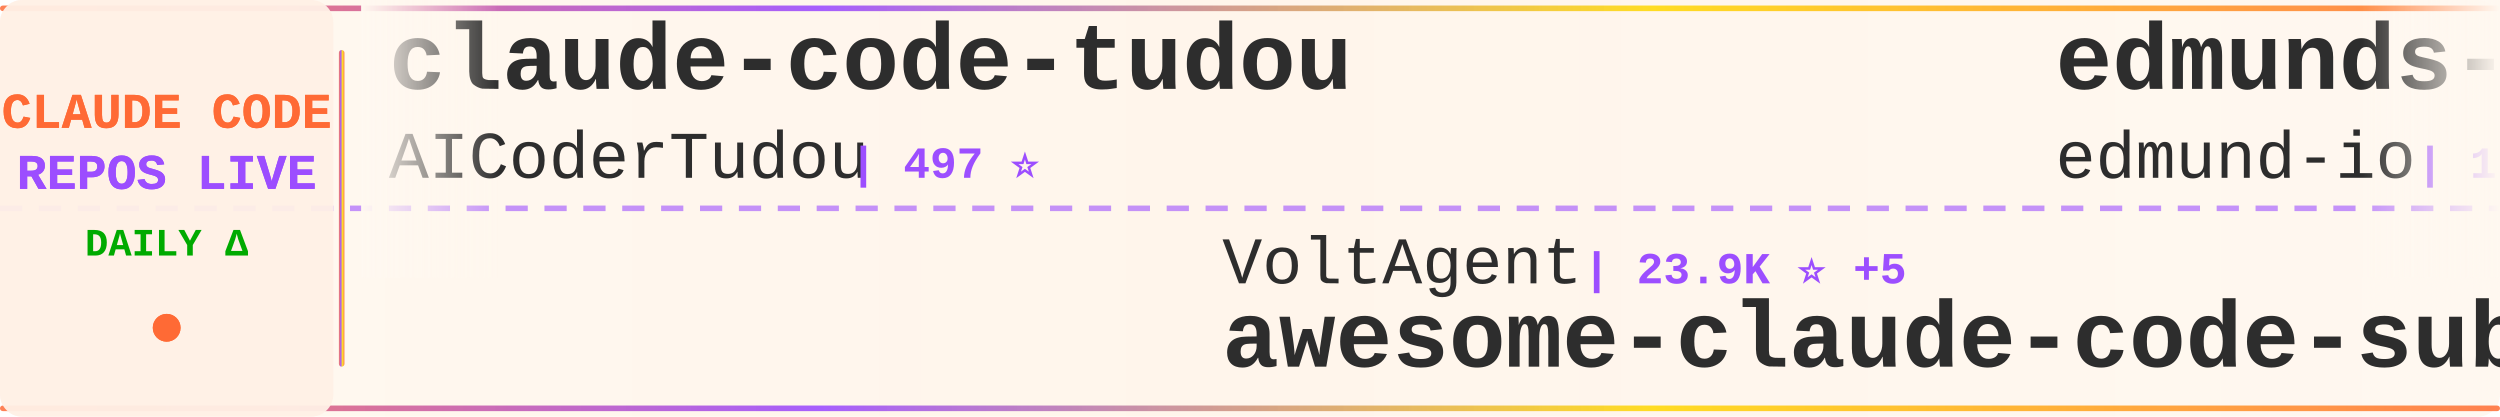
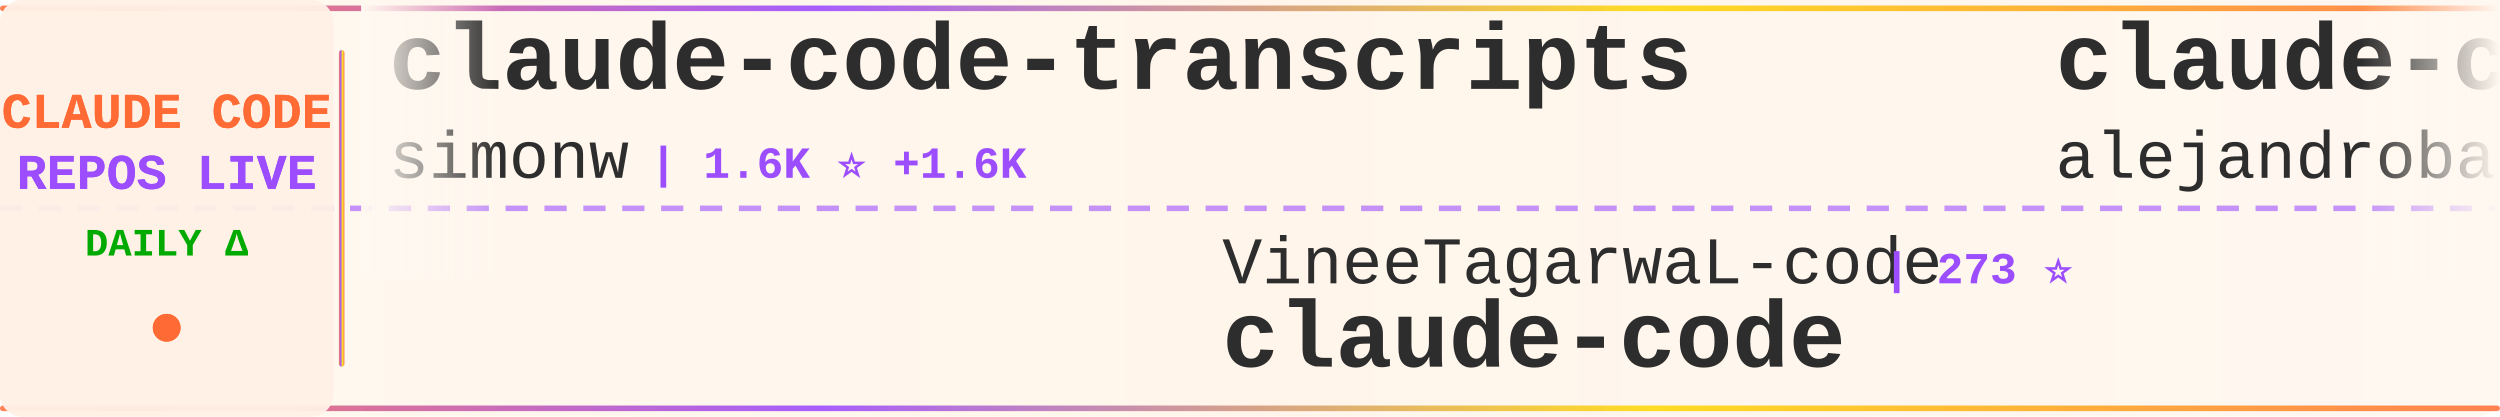
<svg xmlns="http://www.w3.org/2000/svg" width="900" height="150">
  <defs>
    <linearGradient id="tickerBg" x1="0%" y1="0%" x2="100%" y2="0%">
      <stop offset="0%" style="stop-color:#fff8f0;stop-opacity:0.98" />
      <stop offset="50%" style="stop-color:#fff5eb;stop-opacity:1" />
      <stop offset="100%" style="stop-color:#fff8f0;stop-opacity:0.98" />
    </linearGradient>
    <linearGradient id="borderGrad" x1="0%" y1="0%" x2="100%" y2="0%">
      <stop offset="0%" style="stop-color:#FF6B35;stop-opacity:0.85">
        <animate attributeName="stop-opacity" values="0.85;1;0.85" dur="2s" repeatCount="indefinite" />
      </stop>
      <stop offset="33%" style="stop-color:#9C4EFF;stop-opacity:0.9">
        <animate attributeName="stop-opacity" values="0.9;1;0.9" dur="2.2s" repeatCount="indefinite" />
      </stop>
      <stop offset="66%" style="stop-color:#FFD700;stop-opacity:0.85">
        <animate attributeName="stop-opacity" values="0.85;1;0.85" dur="1.8s" repeatCount="indefinite" />
      </stop>
      <stop offset="100%" style="stop-color:#FF6B35;stop-opacity:0.85">
        <animate attributeName="stop-opacity" values="0.85;1;0.85" dur="2s" repeatCount="indefinite" />
      </stop>
    </linearGradient>
    <filter id="textGlow">
      <feGaussianBlur stdDeviation="0.15" result="coloredBlur" />
      <feMerge>
        <feMergeNode in="coloredBlur" />
        <feMergeNode in="SourceGraphic" />
      </feMerge>
    </filter>
    <filter id="metricGlow">
      <feGaussianBlur stdDeviation="0.2" result="coloredBlur" />
      <feMerge>
        <feMergeNode in="coloredBlur" />
        <feMergeNode in="SourceGraphic" />
      </feMerge>
    </filter>
    <linearGradient id="leftFade" x1="0%" y1="0%" x2="100%" y2="0%">
      <stop offset="0%" style="stop-color:#fff8f0;stop-opacity:1" />
      <stop offset="100%" style="stop-color:#fff8f0;stop-opacity:0" />
    </linearGradient>
    <linearGradient id="rightFade" x1="0%" y1="0%" x2="100%" y2="0%">
      <stop offset="0%" style="stop-color:#fff8f0;stop-opacity:0" />
      <stop offset="100%" style="stop-color:#fff8f0;stop-opacity:1" />
    </linearGradient>
  </defs>
  <rect width="900" height="150" fill="url(#tickerBg)" rx="8" />
  <rect x="0" y="2" width="900" height="2" fill="url(#borderGrad)" rx="1" />
  <rect x="0" y="146" width="900" height="2" fill="url(#borderGrad)" rx="1" />
  <line x1="0" y1="75" x2="900" y2="75" stroke="#9C4EFF" stroke-width="2" stroke-dasharray="8 6" opacity="0.6" />
  <rect x="0" y="0" width="120" height="150" fill="#fff0e6" opacity="0.95" rx="8" />
  <text x="60" y="46" font-family="'Courier New', monospace" font-size="18" font-weight="bold" fill="#FF6B35" text-anchor="middle" filter="url(#textGlow)">
    CLAUDE CODE
  </text>
  <text x="60" y="68" font-family="'Courier New', monospace" font-size="18" font-weight="bold" fill="#9C4EFF" text-anchor="middle" filter="url(#textGlow)">
    REPOS LIVE
  </text>
  <text x="60" y="92" font-family="'Courier New', monospace" font-size="14" font-weight="bold" fill="#00aa00" text-anchor="middle">
    DAILY Δ
  </text>
  <circle cx="60" cy="118" r="5" fill="#FF6B35" filter="url(#metricGlow)">
    <animate attributeName="r" values="4;6;4" dur="1.5s" repeatCount="indefinite" />
    <animate attributeName="opacity" values="0.6;1;0.6" dur="1.5s" repeatCount="indefinite" />
  </circle>
  <rect x="122" y="18" width="2" height="114" fill="url(#borderGrad)" rx="1" />
  <clipPath id="tickerClip">
    <rect x="130" y="0" width="770" height="150" />
  </clipPath>
  <g clip-path="url(#tickerClip)">
    <g id="tickerItems">
      <animateTransform attributeName="transform" attributeType="XML" type="translate" from="0 0" to="-3000 0" dur="54s" repeatCount="indefinite" />
      <g transform="translate(0, 0)">
-         <text x="140" y="32" font-family="'Courier New', monospace" font-size="34" font-weight="bold" fill="#2d2d2d">claude-code-tudou</text>
-         <text x="140" y="64" font-family="'Courier New', monospace" font-size="24" font-weight="normal" fill="#2d2d2d" opacity="1.0">AICoderTudou</text>
-         <text x="306" y="64" font-family="'Courier New', monospace" font-size="16" font-weight="bold" fill="#9C4EFF"> | 497 ⭐</text>
+         <text x="140" y="32" font-family="'Courier New', monospace" font-size="34" font-weight="bold" fill="#2d2d2d">claude-code-transcripts</text>
+         <text x="140" y="64" font-family="'Courier New', monospace" font-size="24" font-weight="normal" fill="#2d2d2d" opacity="1.0">simonw</text>
+         <text x="234" y="64" font-family="'Courier New', monospace" font-size="16" font-weight="bold" fill="#9C4EFF"> | 1.6K ⭐ +1.6K</text>
      </g>
      <g transform="translate(300, 0)">
-         <text x="140" y="102" font-family="'Courier New', monospace" font-size="24" font-weight="normal" fill="#2d2d2d" opacity="1.0">VoltAgent</text>
-         <text x="270" y="102" font-family="'Courier New', monospace" font-size="16" font-weight="bold" fill="#9C4EFF"> | 23.9K ⭐ +5</text>
-         <text x="140" y="132" font-family="'Courier New', monospace" font-size="34" font-weight="bold" fill="#2d2d2d">awesome-claude-code-suba...</text>
+         <text x="140" y="102" font-family="'Courier New', monospace" font-size="24" font-weight="normal" fill="#2d2d2d" opacity="1.0">VineeTagarwaL-code</text>
+         <text x="378" y="102" font-family="'Courier New', monospace" font-size="16" font-weight="bold" fill="#9C4EFF"> | 273 ⭐</text>
+         <text x="140" y="132" font-family="'Courier New', monospace" font-size="34" font-weight="bold" fill="#2d2d2d">claude-code</text>
      </g>
      <g transform="translate(600, 0)">
-         <text x="140" y="32" font-family="'Courier New', monospace" font-size="34" font-weight="bold" fill="#2d2d2d">edmunds-claude-code</text>
-         <text x="140" y="64" font-family="'Courier New', monospace" font-size="24" font-weight="normal" fill="#2d2d2d" opacity="1.0">edmund-io</text>
-         <text x="270" y="64" font-family="'Courier New', monospace" font-size="16" font-weight="bold" fill="#9C4EFF"> | 1.5K ⭐</text>
+         <text x="140" y="32" font-family="'Courier New', monospace" font-size="34" font-weight="bold" fill="#2d2d2d">claude-code-from-source</text>
+         <text x="140" y="64" font-family="'Courier New', monospace" font-size="24" font-weight="normal" fill="#2d2d2d" opacity="1.0">alejandrobalderas</text>
+         <text x="366" y="64" font-family="'Courier New', monospace" font-size="16" font-weight="bold" fill="#9C4EFF"> | 2.7K ⭐</text>
      </g>
      <g transform="translate(900, 0)">
-         <text x="140" y="102" font-family="'Courier New', monospace" font-size="24" font-weight="normal" fill="#2d2d2d" opacity="1.0">Windy3f3f3f3f</text>
-         <text x="318" y="102" font-family="'Courier New', monospace" font-size="16" font-weight="bold" fill="#9C4EFF"> | 3.3K ⭐ +6</text>
-         <text x="140" y="132" font-family="'Courier New', monospace" font-size="34" font-weight="bold" fill="#2d2d2d">how-claude-code-works</text>
+         <text x="140" y="102" font-family="'Courier New', monospace" font-size="24" font-weight="normal" fill="#2d2d2d" opacity="1.0">diet103</text>
+         <text x="246" y="102" font-family="'Courier New', monospace" font-size="16" font-weight="bold" fill="#9C4EFF"> | 10.0K ⭐ -2</text>
+         <text x="140" y="132" font-family="'Courier New', monospace" font-size="34" font-weight="bold" fill="#2d2d2d">claude-code-infrastructu...</text>
      </g>
      <g transform="translate(1200, 0)">
-         <text x="140" y="32" font-family="'Courier New', monospace" font-size="34" font-weight="bold" fill="#2d2d2d">claude-code</text>
-         <text x="140" y="64" font-family="'Courier New', monospace" font-size="24" font-weight="normal" fill="#2d2d2d" opacity="1.0">claude-code-best</text>
-         <text x="354" y="64" font-family="'Courier New', monospace" font-size="16" font-weight="bold" fill="#9C4EFF"> | 21.7K ⭐ +11</text>
+         <text x="140" y="32" font-family="'Courier New', monospace" font-size="34" font-weight="bold" fill="#2d2d2d">claude-code-webui</text>
+         <text x="140" y="64" font-family="'Courier New', monospace" font-size="24" font-weight="normal" fill="#2d2d2d" opacity="1.0">sugyan</text>
+         <text x="234" y="64" font-family="'Courier New', monospace" font-size="16" font-weight="bold" fill="#9C4EFF"> | 1.1K ⭐</text>
      </g>
      <g transform="translate(1500, 0)">
-         <text x="140" y="102" font-family="'Courier New', monospace" font-size="24" font-weight="normal" fill="#2d2d2d" opacity="1.0">davila7</text>
-         <text x="246" y="102" font-family="'Courier New', monospace" font-size="16" font-weight="bold" fill="#9C4EFF"> | 30.0K ⭐ +2</text>
-         <text x="140" y="132" font-family="'Courier New', monospace" font-size="34" font-weight="bold" fill="#2d2d2d">claude-code-templates</text>
+         <text x="140" y="102" font-family="'Courier New', monospace" font-size="24" font-weight="normal" fill="#2d2d2d" opacity="1.0">SeemSeam</text>
+         <text x="258" y="102" font-family="'Courier New', monospace" font-size="16" font-weight="bold" fill="#9C4EFF"> | 3.3K ⭐ +1</text>
+         <text x="140" y="132" font-family="'Courier New', monospace" font-size="34" font-weight="bold" fill="#2d2d2d">claude_codex_bridge</text>
      </g>
      <g transform="translate(1800, 0)">
-         <text x="140" y="32" font-family="'Courier New', monospace" font-size="34" font-weight="bold" fill="#2d2d2d">arcads-claude-code</text>
-         <text x="140" y="64" font-family="'Courier New', monospace" font-size="24" font-weight="normal" fill="#2d2d2d" opacity="1.0">krusemediallc</text>
-         <text x="318" y="64" font-family="'Courier New', monospace" font-size="16" font-weight="bold" fill="#9C4EFF"> | 1.1K ⭐</text>
+         <text x="140" y="32" font-family="'Courier New', monospace" font-size="34" font-weight="bold" fill="#2d2d2d">Auto-claude-code-researc...</text>
+         <text x="140" y="64" font-family="'Courier New', monospace" font-size="24" font-weight="normal" fill="#2d2d2d" opacity="1.0">wanshuiyin</text>
+         <text x="282" y="64" font-family="'Courier New', monospace" font-size="16" font-weight="bold" fill="#9C4EFF"> | 14.1K ⭐ +3</text>
      </g>
      <g transform="translate(2100, 0)">
-         <text x="140" y="102" font-family="'Courier New', monospace" font-size="24" font-weight="normal" fill="#2d2d2d" opacity="1.0">frankbria</text>
-         <text x="270" y="102" font-family="'Courier New', monospace" font-size="16" font-weight="bold" fill="#9C4EFF"> | 9.6K ⭐</text>
-         <text x="140" y="132" font-family="'Courier New', monospace" font-size="34" font-weight="bold" fill="#2d2d2d">ralph-claude-code</text>
+         <text x="140" y="102" font-family="'Courier New', monospace" font-size="24" font-weight="normal" fill="#2d2d2d" opacity="1.0">zebbern</text>
+         <text x="246" y="102" font-family="'Courier New', monospace" font-size="16" font-weight="bold" fill="#9C4EFF"> | 4.4K ⭐ +1</text>
+         <text x="140" y="132" font-family="'Courier New', monospace" font-size="34" font-weight="bold" fill="#2d2d2d">claude-code-guide</text>
      </g>
      <g transform="translate(2400, 0)">
-         <text x="140" y="32" font-family="'Courier New', monospace" font-size="34" font-weight="bold" fill="#2d2d2d">ClaudeCodeAgents</text>
-         <text x="140" y="64" font-family="'Courier New', monospace" font-size="24" font-weight="normal" fill="#2d2d2d" opacity="1.0">darcyegb</text>
-         <text x="258" y="64" font-family="'Courier New', monospace" font-size="16" font-weight="bold" fill="#9C4EFF"> | 751 ⭐</text>
+         <text x="140" y="32" font-family="'Courier New', monospace" font-size="34" font-weight="bold" fill="#2d2d2d">claude-code-engineering</text>
+         <text x="140" y="64" font-family="'Courier New', monospace" font-size="24" font-weight="normal" fill="#2d2d2d" opacity="1.0">huangjia2019</text>
+         <text x="306" y="64" font-family="'Courier New', monospace" font-size="16" font-weight="bold" fill="#9C4EFF"> | 1.0K ⭐ +1</text>
      </g>
      <g transform="translate(2700, 0)">
-         <text x="140" y="102" font-family="'Courier New', monospace" font-size="24" font-weight="normal" fill="#2d2d2d" opacity="1.0">ponponon</text>
-         <text x="258" y="102" font-family="'Courier New', monospace" font-size="16" font-weight="bold" fill="#9C4EFF"> | 2.3K ⭐</text>
-         <text x="140" y="132" font-family="'Courier New', monospace" font-size="34" font-weight="bold" fill="#2d2d2d">claude_code_src</text>
+         <text x="140" y="102" font-family="'Courier New', monospace" font-size="24" font-weight="normal" fill="#2d2d2d" opacity="1.0">https-deeplearning-ai</text>
+         <text x="414" y="102" font-family="'Courier New', monospace" font-size="16" font-weight="bold" fill="#9C4EFF"> | 537 ⭐</text>
+         <text x="140" y="132" font-family="'Courier New', monospace" font-size="34" font-weight="bold" fill="#2d2d2d">sc-claude-code-files</text>
      </g>
      <g transform="translate(3000, 0)">
-         <text x="140" y="32" font-family="'Courier New', monospace" font-size="34" font-weight="bold" fill="#2d2d2d">claude-code-tudou</text>
-         <text x="140" y="64" font-family="'Courier New', monospace" font-size="24" font-weight="normal" fill="#2d2d2d" opacity="1.0">AICoderTudou</text>
-         <text x="306" y="64" font-family="'Courier New', monospace" font-size="16" font-weight="bold" fill="#9C4EFF"> | 497 ⭐</text>
+         <text x="140" y="32" font-family="'Courier New', monospace" font-size="34" font-weight="bold" fill="#2d2d2d">claude-code-transcripts</text>
+         <text x="140" y="64" font-family="'Courier New', monospace" font-size="24" font-weight="normal" fill="#2d2d2d" opacity="1.0">simonw</text>
+         <text x="234" y="64" font-family="'Courier New', monospace" font-size="16" font-weight="bold" fill="#9C4EFF"> | 1.6K ⭐ +1.6K</text>
      </g>
      <g transform="translate(3300, 0)">
-         <text x="140" y="102" font-family="'Courier New', monospace" font-size="24" font-weight="normal" fill="#2d2d2d" opacity="1.0">VoltAgent</text>
-         <text x="270" y="102" font-family="'Courier New', monospace" font-size="16" font-weight="bold" fill="#9C4EFF"> | 23.9K ⭐ +5</text>
-         <text x="140" y="132" font-family="'Courier New', monospace" font-size="34" font-weight="bold" fill="#2d2d2d">awesome-claude-code-suba...</text>
+         <text x="140" y="102" font-family="'Courier New', monospace" font-size="24" font-weight="normal" fill="#2d2d2d" opacity="1.0">VineeTagarwaL-code</text>
+         <text x="378" y="102" font-family="'Courier New', monospace" font-size="16" font-weight="bold" fill="#9C4EFF"> | 273 ⭐</text>
+         <text x="140" y="132" font-family="'Courier New', monospace" font-size="34" font-weight="bold" fill="#2d2d2d">claude-code</text>
      </g>
      <g transform="translate(3600, 0)">
-         <text x="140" y="32" font-family="'Courier New', monospace" font-size="34" font-weight="bold" fill="#2d2d2d">edmunds-claude-code</text>
-         <text x="140" y="64" font-family="'Courier New', monospace" font-size="24" font-weight="normal" fill="#2d2d2d" opacity="1.0">edmund-io</text>
-         <text x="270" y="64" font-family="'Courier New', monospace" font-size="16" font-weight="bold" fill="#9C4EFF"> | 1.5K ⭐</text>
+         <text x="140" y="32" font-family="'Courier New', monospace" font-size="34" font-weight="bold" fill="#2d2d2d">claude-code-from-source</text>
+         <text x="140" y="64" font-family="'Courier New', monospace" font-size="24" font-weight="normal" fill="#2d2d2d" opacity="1.0">alejandrobalderas</text>
+         <text x="366" y="64" font-family="'Courier New', monospace" font-size="16" font-weight="bold" fill="#9C4EFF"> | 2.7K ⭐</text>
      </g>
      <g transform="translate(3900, 0)">
-         <text x="140" y="102" font-family="'Courier New', monospace" font-size="24" font-weight="normal" fill="#2d2d2d" opacity="1.0">Windy3f3f3f3f</text>
-         <text x="318" y="102" font-family="'Courier New', monospace" font-size="16" font-weight="bold" fill="#9C4EFF"> | 3.3K ⭐ +6</text>
-         <text x="140" y="132" font-family="'Courier New', monospace" font-size="34" font-weight="bold" fill="#2d2d2d">how-claude-code-works</text>
+         <text x="140" y="102" font-family="'Courier New', monospace" font-size="24" font-weight="normal" fill="#2d2d2d" opacity="1.0">diet103</text>
+         <text x="246" y="102" font-family="'Courier New', monospace" font-size="16" font-weight="bold" fill="#9C4EFF"> | 10.0K ⭐ -2</text>
+         <text x="140" y="132" font-family="'Courier New', monospace" font-size="34" font-weight="bold" fill="#2d2d2d">claude-code-infrastructu...</text>
      </g>
    </g>
  </g>
  <rect x="130" y="0" width="50" height="100" fill="url(#leftFade)" />
  <rect x="850" y="0" width="50" height="100" fill="url(#rightFade)" />
</svg>
